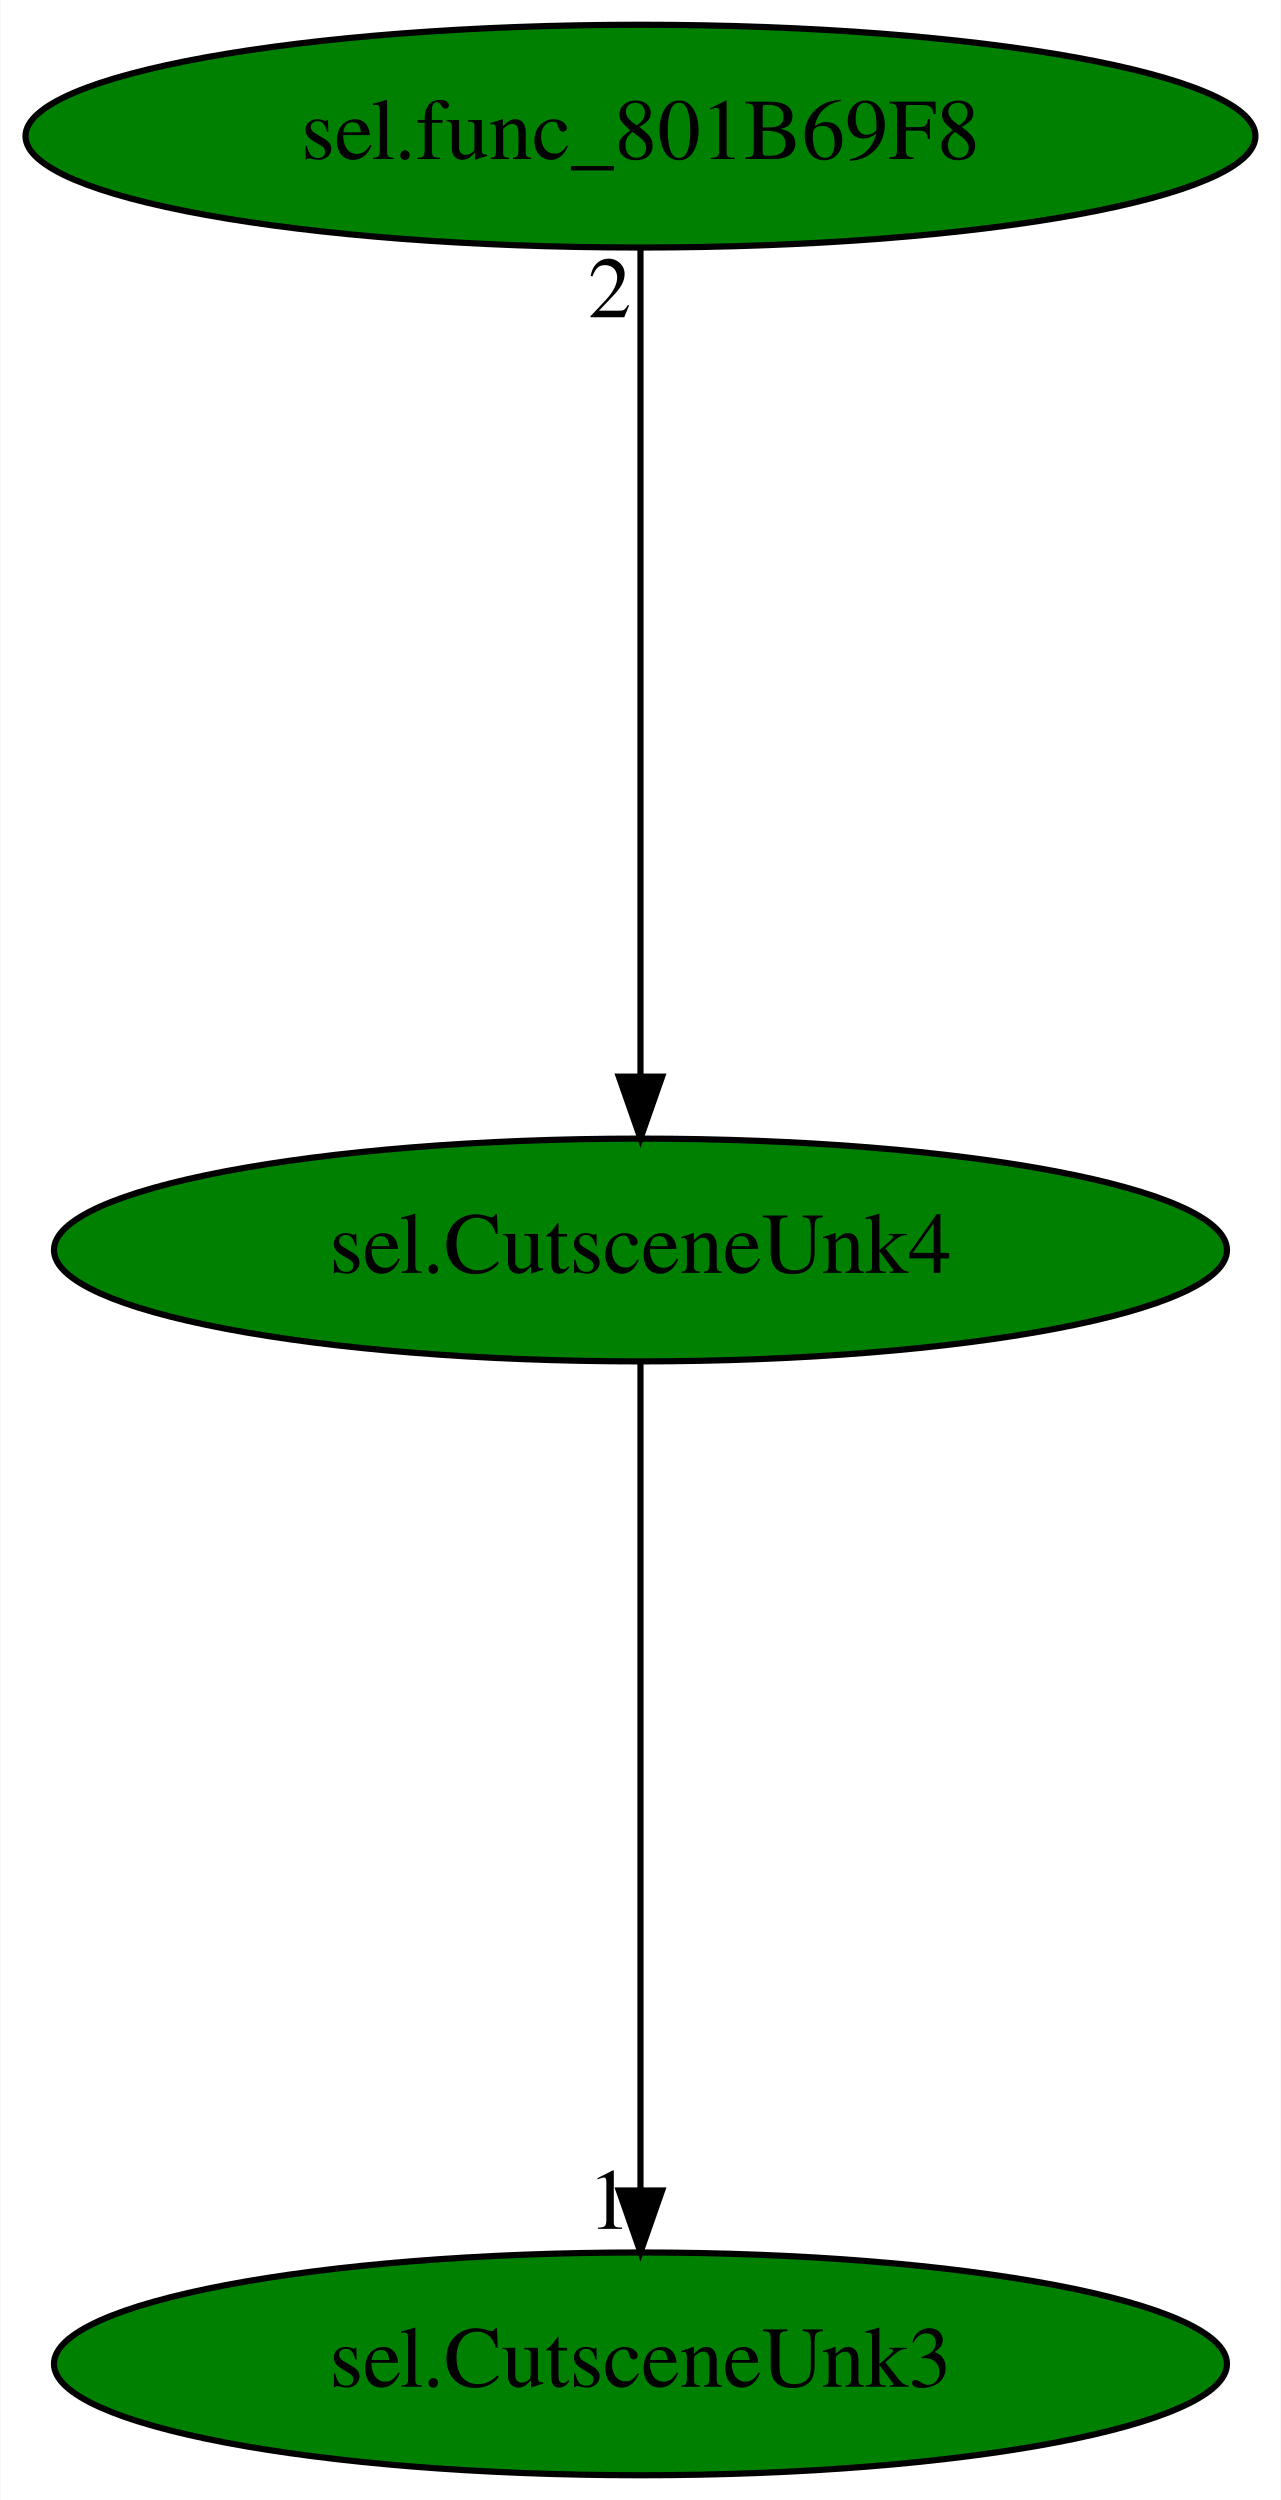
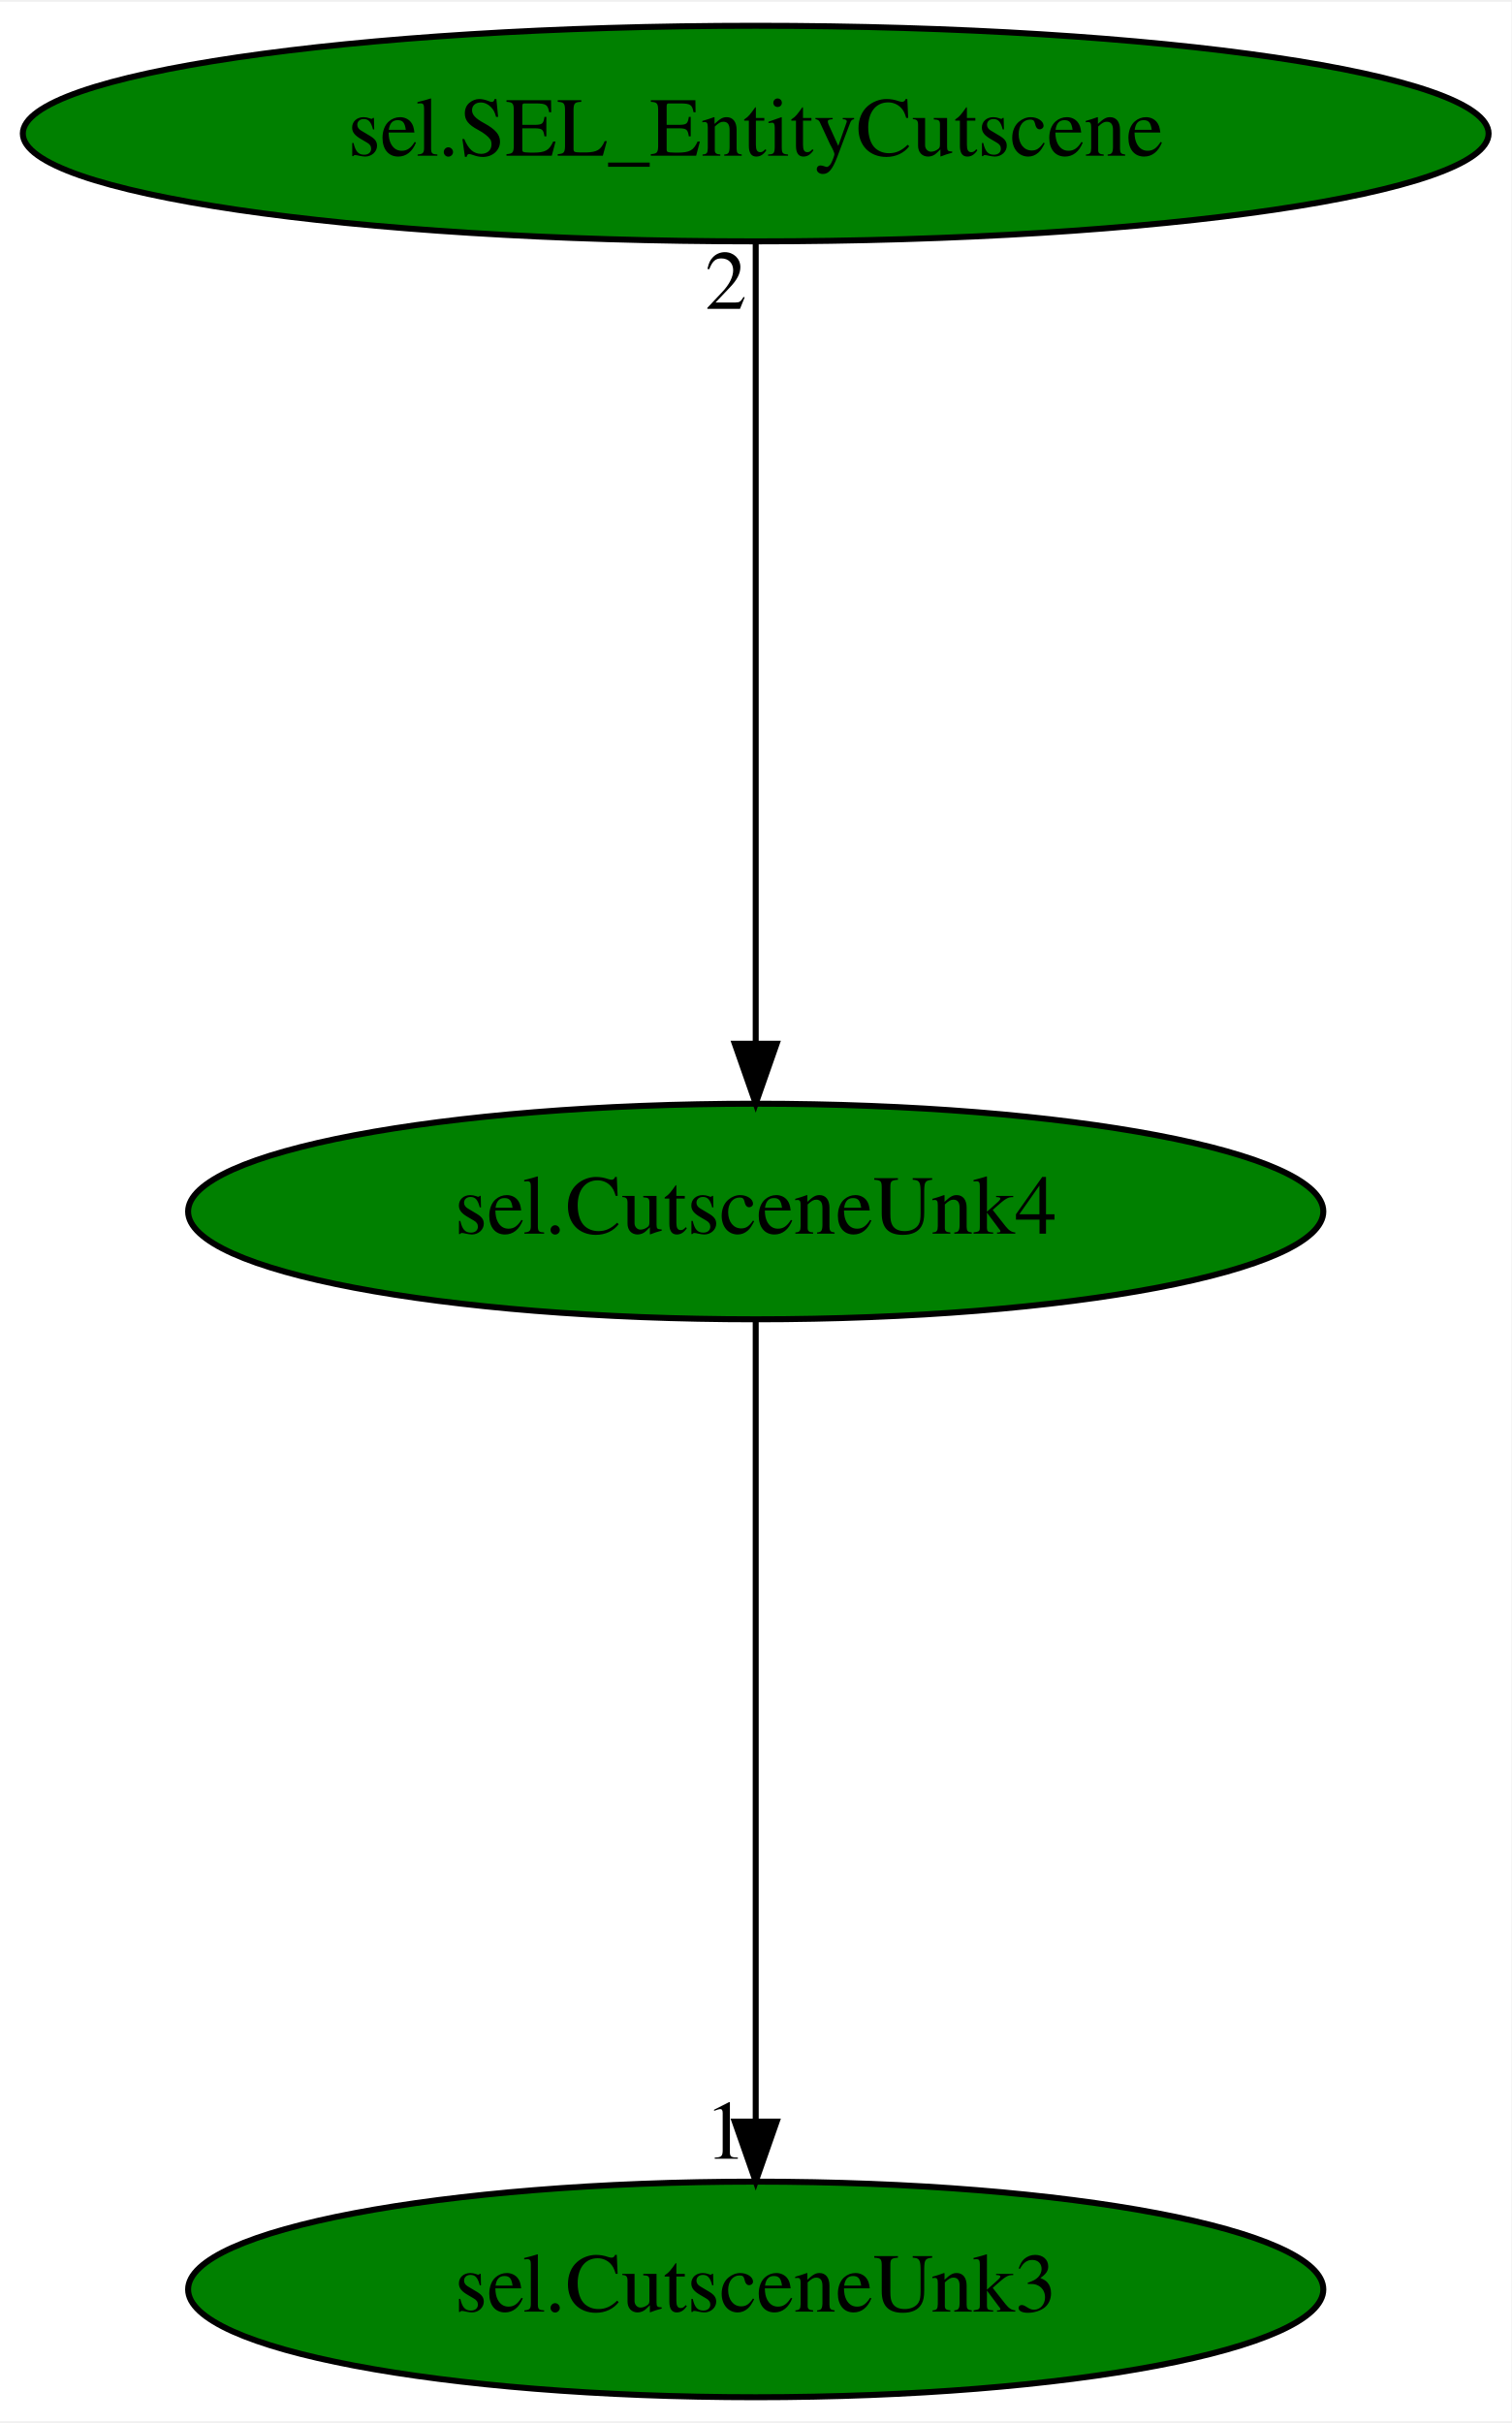
- <svg xmlns="http://www.w3.org/2000/svg" xmlns:xlink="http://www.w3.org/1999/xlink" width="207pt" height="404pt" viewBox="0.00 0.00 206.88 404.00">
+ <svg xmlns="http://www.w3.org/2000/svg" xmlns:xlink="http://www.w3.org/1999/xlink" width="252pt" height="404pt" viewBox="0.00 0.00 252.38 404.00">
  <g id="graph0" class="graph" transform="scale(1 1) rotate(0) translate(4 400)">
-     <polygon fill="white" stroke="transparent" points="-4,4 -4,-400 202.88,-400 202.88,4 -4,4" />
+     <polygon fill="white" stroke="transparent" points="-4,4 -4,-400 248.38,-400 248.38,4 -4,4" />
    <g id="node1" class="node">
-       <ellipse fill="green" stroke="black" cx="99.44" cy="-198" rx="94.78" ry="18" />
-       <text text-anchor="middle" x="99.44" y="-194.3" font-family="Times,serif" font-size="14.00">sel.CutsceneUnk4</text>
+       <ellipse fill="green" stroke="black" cx="122.19" cy="-198" rx="94.78" ry="18" />
+       <text text-anchor="middle" x="122.19" y="-194.3" font-family="Times,serif" font-size="14.00">sel.CutsceneUnk4</text>
    </g>
    <g id="node2" class="node">
      <g id="a_node2">
        <a xlink:href="sel.CutsceneUnk3.svg" xlink:title="sel.CutsceneUnk3">
-           <ellipse fill="green" stroke="black" cx="99.44" cy="-18" rx="94.78" ry="18" />
-           <text text-anchor="middle" x="99.44" y="-14.3" font-family="Times,serif" font-size="14.00">sel.CutsceneUnk3</text>
+           <ellipse fill="green" stroke="black" cx="122.19" cy="-18" rx="94.78" ry="18" />
+           <text text-anchor="middle" x="122.19" y="-14.3" font-family="Times,serif" font-size="14.00">sel.CutsceneUnk3</text>
        </a>
      </g>
    </g>
    <g id="edge1" class="edge">
-       <path fill="none" stroke="black" d="M99.44,-179.93C99.44,-148.97 99.44,-83.3 99.44,-46.13" />
-       <polygon fill="black" stroke="black" points="102.94,-46.02 99.44,-36.02 95.94,-46.02 102.94,-46.02" />
-       <text text-anchor="middle" x="94.44" y="-39.82" font-family="Times,serif" font-size="14.00">1</text>
+       <path fill="none" stroke="black" d="M122.19,-179.93C122.19,-148.97 122.19,-83.3 122.19,-46.13" />
+       <polygon fill="black" stroke="black" points="125.69,-46.02 122.19,-36.02 118.69,-46.02 125.69,-46.02" />
+       <text text-anchor="middle" x="117.19" y="-39.82" font-family="Times,serif" font-size="14.00">1</text>
    </g>
    <g id="node3" class="node">
      <g id="a_node3">
-         <a xlink:href="sel.func_801B69F8.svg" xlink:title="sel.func_801B69F8">
-           <ellipse fill="green" stroke="black" cx="99.44" cy="-378" rx="99.38" ry="18" />
-           <text text-anchor="middle" x="99.44" y="-374.3" font-family="Times,serif" font-size="14.00">sel.func_801B69F8</text>
+         <a xlink:href="sel.SEL_EntityCutscene.svg" xlink:title="sel.SEL_EntityCutscene">
+           <ellipse fill="green" stroke="black" cx="122.19" cy="-378" rx="122.38" ry="18" />
+           <text text-anchor="middle" x="122.19" y="-374.3" font-family="Times,serif" font-size="14.00">sel.SEL_EntityCutscene</text>
        </a>
      </g>
    </g>
    <g id="edge2" class="edge">
-       <path fill="none" stroke="black" d="M99.44,-359.93C99.44,-328.97 99.44,-263.3 99.44,-226.13" />
-       <polygon fill="black" stroke="black" points="102.94,-226.02 99.44,-216.02 95.94,-226.02 102.94,-226.02" />
-       <text text-anchor="middle" x="94.44" y="-348.73" font-family="Times,serif" font-size="14.00">2</text>
+       <path fill="none" stroke="black" d="M122.19,-359.93C122.19,-328.97 122.19,-263.3 122.19,-226.13" />
+       <polygon fill="black" stroke="black" points="125.69,-226.02 122.19,-216.02 118.69,-226.02 125.69,-226.02" />
+       <text text-anchor="middle" x="117.19" y="-348.73" font-family="Times,serif" font-size="14.00">2</text>
    </g>
  </g>
</svg>
